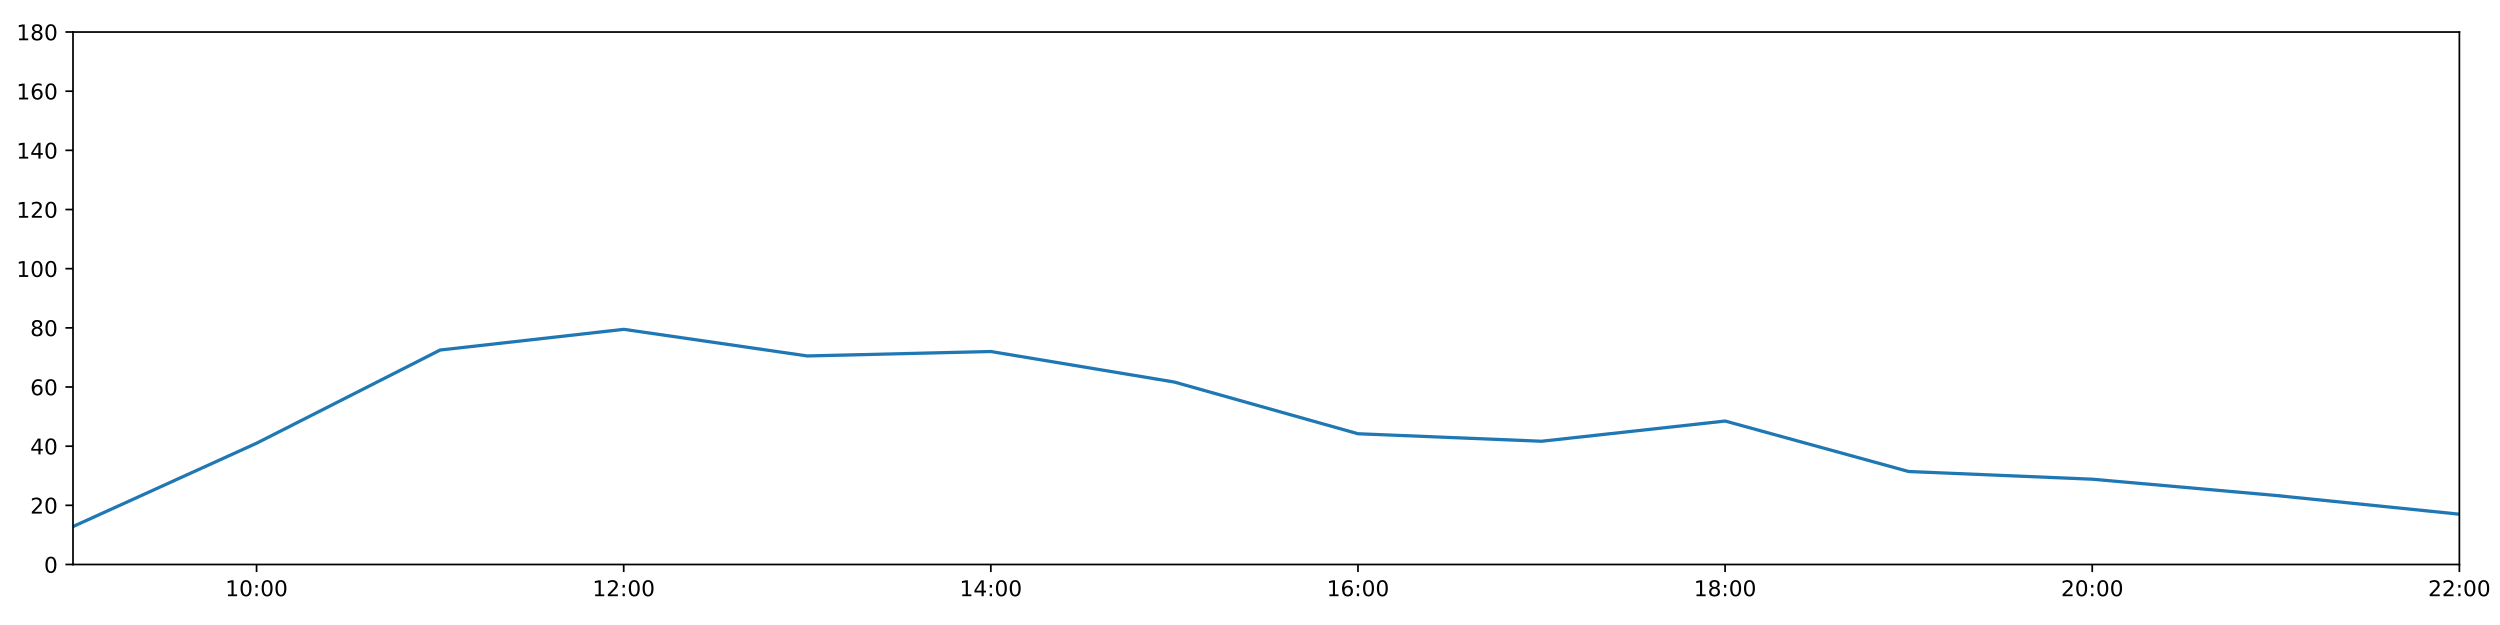
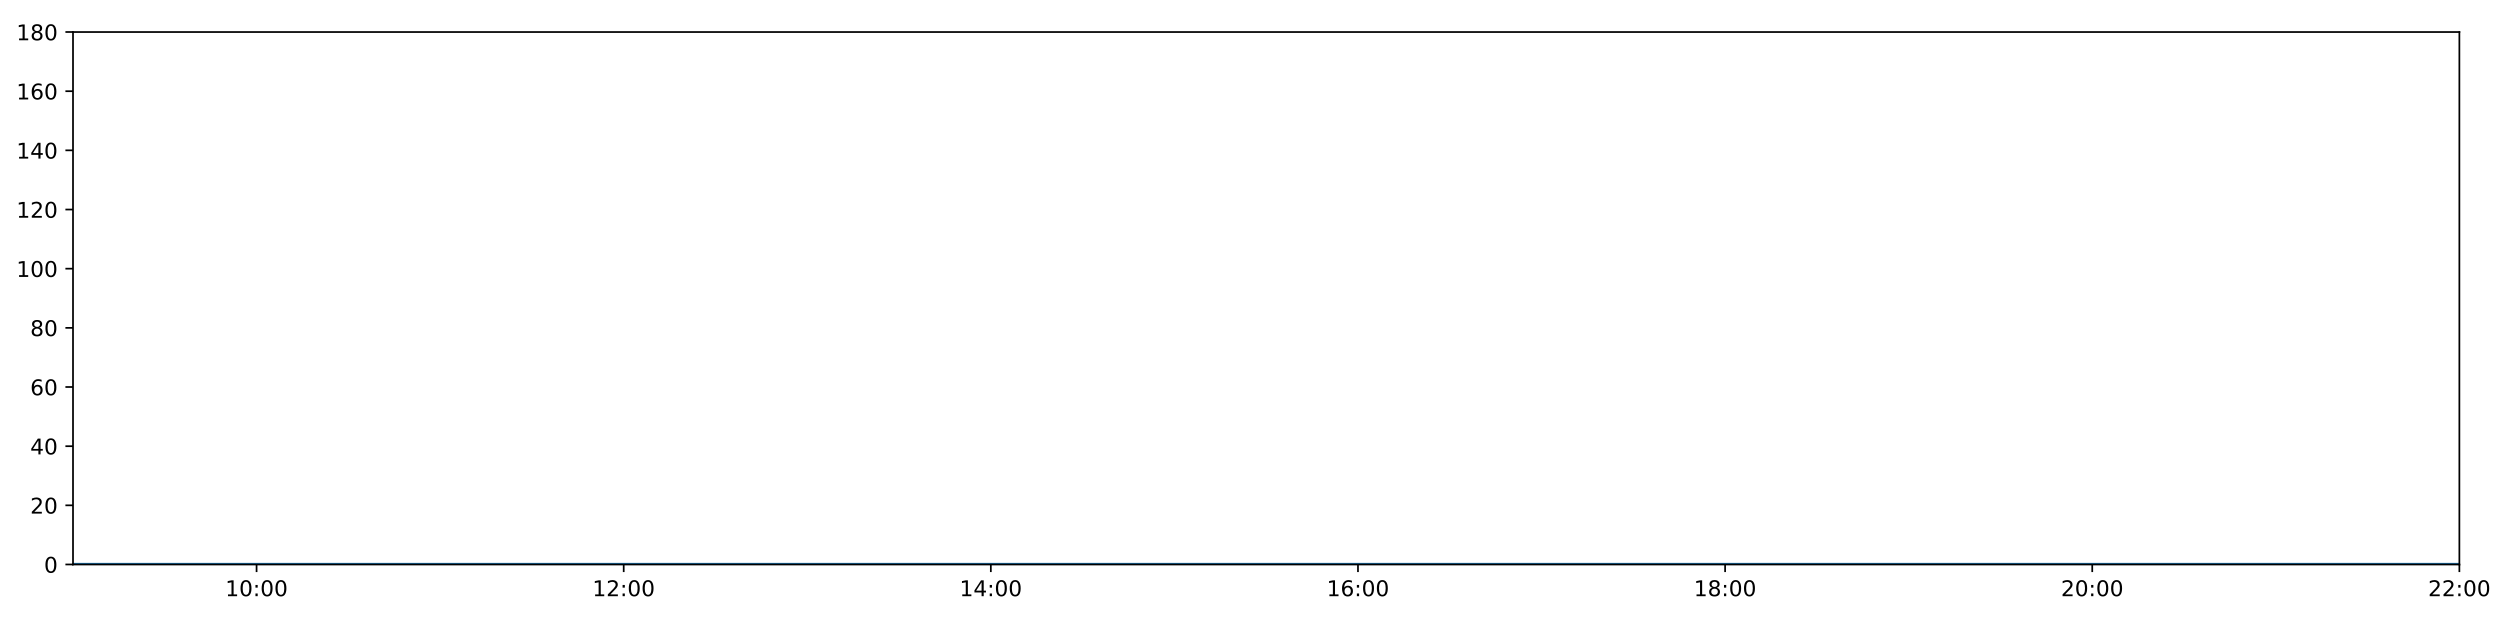
<svg xmlns="http://www.w3.org/2000/svg" xmlns:xlink="http://www.w3.org/1999/xlink" height="288pt" version="1.1" viewBox="0 0 1152 288" width="1152pt">
  <defs>
    <style type="text/css">
*{stroke-linecap:butt;stroke-linejoin:round;}
  </style>
  </defs>
  <g id="figure_1">
    <g id="patch_1">
      <path d="M 0 288  L 1152 288  L 1152 0  L 0 0  z " style="fill:#ffffff;" />
    </g>
    <g id="axes_1">
      <g id="patch_2">
        <path d="M 33.64 260.12  L 1133.28 260.12  L 1133.28 14.76  L 33.64 14.76  z " style="fill:#ffffff;" />
      </g>
      <g id="matplotlib.axis_1">
        <g id="xtick_1">
          <g id="line2d_1">
            <defs>
-               <path d="M 0 0  L 0 3.5  " id="mba046a2dab" style="stroke:#000000;stroke-width:0.8;" />
-             </defs>
-             <g>
-               <use style="stroke:#000000;stroke-width:0.8;" x="118.228" xlink:href="#mba046a2dab" y="260.12" />
+               <path d="M 0 0  L 0 3.5  " id="mca932a124f" style="stroke:#000000;stroke-width:0.8;" />
+             </defs>
+             <g>
+               <use style="stroke:#000000;stroke-width:0.8;" x="118.228" xlink:href="#mca932a124f" y="260.12" />
            </g>
          </g>
          <g id="text_1">
            <defs>
              <path d="M 12.406 8.297  L 28.516 8.297  L 28.516 63.922  L 10.984 60.406  L 10.984 69.391  L 28.422 72.906  L 38.281 72.906  L 38.281 8.297  L 54.391 8.297  L 54.391 0  L 12.406 0  z " id="DejaVuSans-49" />
              <path d="M 31.781 66.406  Q 24.172 66.406 20.328 58.906  Q 16.5 51.422 16.5 36.375  Q 16.5 21.391 20.328 13.891  Q 24.172 6.391 31.781 6.391  Q 39.453 6.391 43.281 13.891  Q 47.125 21.391 47.125 36.375  Q 47.125 51.422 43.281 58.906  Q 39.453 66.406 31.781 66.406  z M 31.781 74.219  Q 44.047 74.219 50.516 64.516  Q 56.984 54.828 56.984 36.375  Q 56.984 17.969 50.516 8.266  Q 44.047 -1.422 31.781 -1.422  Q 19.531 -1.422 13.062 8.266  Q 6.594 17.969 6.594 36.375  Q 6.594 54.828 13.062 64.516  Q 19.531 74.219 31.781 74.219  z " id="DejaVuSans-48" />
              <path d="M 11.719 12.406  L 22.016 12.406  L 22.016 0  L 11.719 0  z M 11.719 51.703  L 22.016 51.703  L 22.016 39.312  L 11.719 39.312  z " id="DejaVuSans-58" />
            </defs>
            <g transform="translate(103.8183 274.7184)scale(0.1 -0.1)">
              <use xlink:href="#DejaVuSans-49" />
              <use x="63.623" xlink:href="#DejaVuSans-48" />
              <use x="127.246" xlink:href="#DejaVuSans-58" />
              <use x="160.938" xlink:href="#DejaVuSans-48" />
              <use x="224.561" xlink:href="#DejaVuSans-48" />
            </g>
          </g>
        </g>
        <g id="xtick_2">
          <g id="line2d_2">
            <g>
-               <use style="stroke:#000000;stroke-width:0.8;" x="287.403" xlink:href="#mba046a2dab" y="260.12" />
+               <use style="stroke:#000000;stroke-width:0.8;" x="287.403" xlink:href="#mca932a124f" y="260.12" />
            </g>
          </g>
          <g id="text_2">
            <defs>
              <path d="M 19.188 8.297  L 53.609 8.297  L 53.609 0  L 7.328 0  L 7.328 8.297  Q 12.938 14.109 22.625 23.891  Q 32.328 33.688 34.812 36.531  Q 39.547 41.844 41.422 45.531  Q 43.312 49.219 43.312 52.781  Q 43.312 58.594 39.234 62.25  Q 35.156 65.922 28.609 65.922  Q 23.969 65.922 18.812 64.312  Q 13.672 62.703 7.812 59.422  L 7.812 69.391  Q 13.766 71.781 18.938 73  Q 24.125 74.219 28.422 74.219  Q 39.75 74.219 46.484 68.547  Q 53.219 62.891 53.219 53.422  Q 53.219 48.922 51.531 44.891  Q 49.859 40.875 45.406 35.406  Q 44.188 33.984 37.641 27.219  Q 31.109 20.453 19.188 8.297  z " id="DejaVuSans-50" />
            </defs>
            <g transform="translate(272.9937 274.7184)scale(0.1 -0.1)">
              <use xlink:href="#DejaVuSans-49" />
              <use x="63.623" xlink:href="#DejaVuSans-50" />
              <use x="127.246" xlink:href="#DejaVuSans-58" />
              <use x="160.938" xlink:href="#DejaVuSans-48" />
              <use x="224.561" xlink:href="#DejaVuSans-48" />
            </g>
          </g>
        </g>
        <g id="xtick_3">
          <g id="line2d_3">
            <g>
-               <use style="stroke:#000000;stroke-width:0.8;" x="456.578" xlink:href="#mba046a2dab" y="260.12" />
+               <use style="stroke:#000000;stroke-width:0.8;" x="456.578" xlink:href="#mca932a124f" y="260.12" />
            </g>
          </g>
          <g id="text_3">
            <defs>
              <path d="M 37.797 64.312  L 12.891 25.391  L 37.797 25.391  z M 35.203 72.906  L 47.609 72.906  L 47.609 25.391  L 58.016 25.391  L 58.016 17.188  L 47.609 17.188  L 47.609 0  L 37.797 0  L 37.797 17.188  L 4.891 17.188  L 4.891 26.703  z " id="DejaVuSans-52" />
            </defs>
            <g transform="translate(442.1691 274.7184)scale(0.1 -0.1)">
              <use xlink:href="#DejaVuSans-49" />
              <use x="63.623" xlink:href="#DejaVuSans-52" />
              <use x="127.246" xlink:href="#DejaVuSans-58" />
              <use x="160.938" xlink:href="#DejaVuSans-48" />
              <use x="224.561" xlink:href="#DejaVuSans-48" />
            </g>
          </g>
        </g>
        <g id="xtick_4">
          <g id="line2d_4">
            <g>
-               <use style="stroke:#000000;stroke-width:0.8;" x="625.754" xlink:href="#mba046a2dab" y="260.12" />
+               <use style="stroke:#000000;stroke-width:0.8;" x="625.754" xlink:href="#mca932a124f" y="260.12" />
            </g>
          </g>
          <g id="text_4">
            <defs>
              <path d="M 33.016 40.375  Q 26.375 40.375 22.484 35.828  Q 18.609 31.297 18.609 23.391  Q 18.609 15.531 22.484 10.953  Q 26.375 6.391 33.016 6.391  Q 39.656 6.391 43.531 10.953  Q 47.406 15.531 47.406 23.391  Q 47.406 31.297 43.531 35.828  Q 39.656 40.375 33.016 40.375  z M 52.594 71.297  L 52.594 62.312  Q 48.875 64.062 45.094 64.984  Q 41.312 65.922 37.594 65.922  Q 27.828 65.922 22.672 59.328  Q 17.531 52.734 16.797 39.406  Q 19.672 43.656 24.016 45.922  Q 28.375 48.188 33.594 48.188  Q 44.578 48.188 50.953 41.516  Q 57.328 34.859 57.328 23.391  Q 57.328 12.156 50.688 5.359  Q 44.047 -1.422 33.016 -1.422  Q 20.359 -1.422 13.672 8.266  Q 6.984 17.969 6.984 36.375  Q 6.984 53.656 15.188 63.938  Q 23.391 74.219 37.203 74.219  Q 40.922 74.219 44.703 73.484  Q 48.484 72.75 52.594 71.297  z " id="DejaVuSans-54" />
            </defs>
            <g transform="translate(611.3445 274.7184)scale(0.1 -0.1)">
              <use xlink:href="#DejaVuSans-49" />
              <use x="63.623" xlink:href="#DejaVuSans-54" />
              <use x="127.246" xlink:href="#DejaVuSans-58" />
              <use x="160.938" xlink:href="#DejaVuSans-48" />
              <use x="224.561" xlink:href="#DejaVuSans-48" />
            </g>
          </g>
        </g>
        <g id="xtick_5">
          <g id="line2d_5">
            <g>
-               <use style="stroke:#000000;stroke-width:0.8;" x="794.929" xlink:href="#mba046a2dab" y="260.12" />
+               <use style="stroke:#000000;stroke-width:0.8;" x="794.929" xlink:href="#mca932a124f" y="260.12" />
            </g>
          </g>
          <g id="text_5">
            <defs>
              <path d="M 31.781 34.625  Q 24.75 34.625 20.719 30.859  Q 16.703 27.094 16.703 20.516  Q 16.703 13.922 20.719 10.156  Q 24.75 6.391 31.781 6.391  Q 38.812 6.391 42.859 10.172  Q 46.922 13.969 46.922 20.516  Q 46.922 27.094 42.891 30.859  Q 38.875 34.625 31.781 34.625  z M 21.922 38.812  Q 15.578 40.375 12.031 44.719  Q 8.5 49.078 8.5 55.328  Q 8.5 64.062 14.719 69.141  Q 20.953 74.219 31.781 74.219  Q 42.672 74.219 48.875 69.141  Q 55.078 64.062 55.078 55.328  Q 55.078 49.078 51.531 44.719  Q 48 40.375 41.703 38.812  Q 48.828 37.156 52.797 32.312  Q 56.781 27.484 56.781 20.516  Q 56.781 9.906 50.312 4.234  Q 43.844 -1.422 31.781 -1.422  Q 19.734 -1.422 13.25 4.234  Q 6.781 9.906 6.781 20.516  Q 6.781 27.484 10.781 32.312  Q 14.797 37.156 21.922 38.812  z M 18.312 54.391  Q 18.312 48.734 21.844 45.562  Q 25.391 42.391 31.781 42.391  Q 38.141 42.391 41.719 45.562  Q 45.312 48.734 45.312 54.391  Q 45.312 60.062 41.719 63.234  Q 38.141 66.406 31.781 66.406  Q 25.391 66.406 21.844 63.234  Q 18.312 60.062 18.312 54.391  z " id="DejaVuSans-56" />
            </defs>
            <g transform="translate(780.5199 274.7184)scale(0.1 -0.1)">
              <use xlink:href="#DejaVuSans-49" />
              <use x="63.623" xlink:href="#DejaVuSans-56" />
              <use x="127.246" xlink:href="#DejaVuSans-58" />
              <use x="160.938" xlink:href="#DejaVuSans-48" />
              <use x="224.561" xlink:href="#DejaVuSans-48" />
            </g>
          </g>
        </g>
        <g id="xtick_6">
          <g id="line2d_6">
            <g>
-               <use style="stroke:#000000;stroke-width:0.8;" x="964.105" xlink:href="#mba046a2dab" y="260.12" />
+               <use style="stroke:#000000;stroke-width:0.8;" x="964.105" xlink:href="#mca932a124f" y="260.12" />
            </g>
          </g>
          <g id="text_6">
            <g transform="translate(949.6952 274.7184)scale(0.1 -0.1)">
              <use xlink:href="#DejaVuSans-50" />
              <use x="63.623" xlink:href="#DejaVuSans-48" />
              <use x="127.246" xlink:href="#DejaVuSans-58" />
              <use x="160.938" xlink:href="#DejaVuSans-48" />
              <use x="224.561" xlink:href="#DejaVuSans-48" />
            </g>
          </g>
        </g>
        <g id="xtick_7">
          <g id="line2d_7">
            <g>
-               <use style="stroke:#000000;stroke-width:0.8;" x="1133.28" xlink:href="#mba046a2dab" y="260.12" />
+               <use style="stroke:#000000;stroke-width:0.8;" x="1133.28" xlink:href="#mca932a124f" y="260.12" />
            </g>
          </g>
          <g id="text_7">
            <g transform="translate(1118.871 274.7184)scale(0.1 -0.1)">
              <use xlink:href="#DejaVuSans-50" />
              <use x="63.623" xlink:href="#DejaVuSans-50" />
              <use x="127.246" xlink:href="#DejaVuSans-58" />
              <use x="160.938" xlink:href="#DejaVuSans-48" />
              <use x="224.561" xlink:href="#DejaVuSans-48" />
            </g>
          </g>
        </g>
      </g>
      <g id="matplotlib.axis_2">
        <g id="ytick_1">
          <g id="line2d_8">
            <defs>
-               <path d="M 0 0  L -3.5 0  " id="m71ce03e52b" style="stroke:#000000;stroke-width:0.8;" />
-             </defs>
-             <g>
-               <use style="stroke:#000000;stroke-width:0.8;" x="33.64" xlink:href="#m71ce03e52b" y="260.12" />
+               <path d="M 0 0  L -3.5 0  " id="mc8837e307d" style="stroke:#000000;stroke-width:0.8;" />
+             </defs>
+             <g>
+               <use style="stroke:#000000;stroke-width:0.8;" x="33.64" xlink:href="#mc8837e307d" y="260.12" />
            </g>
          </g>
          <g id="text_8">
            <g transform="translate(20.2775 263.9192)scale(0.1 -0.1)">
              <use xlink:href="#DejaVuSans-48" />
            </g>
          </g>
        </g>
        <g id="ytick_2">
          <g id="line2d_9">
            <g>
-               <use style="stroke:#000000;stroke-width:0.8;" x="33.64" xlink:href="#m71ce03e52b" y="232.858" />
+               <use style="stroke:#000000;stroke-width:0.8;" x="33.64" xlink:href="#mc8837e307d" y="232.858" />
            </g>
          </g>
          <g id="text_9">
            <g transform="translate(13.915 236.657)scale(0.1 -0.1)">
              <use xlink:href="#DejaVuSans-50" />
              <use x="63.623" xlink:href="#DejaVuSans-48" />
            </g>
          </g>
        </g>
        <g id="ytick_3">
          <g id="line2d_10">
            <g>
-               <use style="stroke:#000000;stroke-width:0.8;" x="33.64" xlink:href="#m71ce03e52b" y="205.596" />
+               <use style="stroke:#000000;stroke-width:0.8;" x="33.64" xlink:href="#mc8837e307d" y="205.596" />
            </g>
          </g>
          <g id="text_10">
            <g transform="translate(13.915 209.3948)scale(0.1 -0.1)">
              <use xlink:href="#DejaVuSans-52" />
              <use x="63.623" xlink:href="#DejaVuSans-48" />
            </g>
          </g>
        </g>
        <g id="ytick_4">
          <g id="line2d_11">
            <g>
-               <use style="stroke:#000000;stroke-width:0.8;" x="33.64" xlink:href="#m71ce03e52b" y="178.333" />
+               <use style="stroke:#000000;stroke-width:0.8;" x="33.64" xlink:href="#mc8837e307d" y="178.333" />
            </g>
          </g>
          <g id="text_11">
            <g transform="translate(13.915 182.1326)scale(0.1 -0.1)">
              <use xlink:href="#DejaVuSans-54" />
              <use x="63.623" xlink:href="#DejaVuSans-48" />
            </g>
          </g>
        </g>
        <g id="ytick_5">
          <g id="line2d_12">
            <g>
-               <use style="stroke:#000000;stroke-width:0.8;" x="33.64" xlink:href="#m71ce03e52b" y="151.071" />
+               <use style="stroke:#000000;stroke-width:0.8;" x="33.64" xlink:href="#mc8837e307d" y="151.071" />
            </g>
          </g>
          <g id="text_12">
            <g transform="translate(13.915 154.8703)scale(0.1 -0.1)">
              <use xlink:href="#DejaVuSans-56" />
              <use x="63.623" xlink:href="#DejaVuSans-48" />
            </g>
          </g>
        </g>
        <g id="ytick_6">
          <g id="line2d_13">
            <g>
-               <use style="stroke:#000000;stroke-width:0.8;" x="33.64" xlink:href="#m71ce03e52b" y="123.809" />
+               <use style="stroke:#000000;stroke-width:0.8;" x="33.64" xlink:href="#mc8837e307d" y="123.809" />
            </g>
          </g>
          <g id="text_13">
            <g transform="translate(7.5525 127.6081)scale(0.1 -0.1)">
              <use xlink:href="#DejaVuSans-49" />
              <use x="63.623" xlink:href="#DejaVuSans-48" />
              <use x="127.246" xlink:href="#DejaVuSans-48" />
            </g>
          </g>
        </g>
        <g id="ytick_7">
          <g id="line2d_14">
            <g>
-               <use style="stroke:#000000;stroke-width:0.8;" x="33.64" xlink:href="#m71ce03e52b" y="96.547" />
+               <use style="stroke:#000000;stroke-width:0.8;" x="33.64" xlink:href="#mc8837e307d" y="96.547" />
            </g>
          </g>
          <g id="text_14">
            <g transform="translate(7.5525 100.3459)scale(0.1 -0.1)">
              <use xlink:href="#DejaVuSans-49" />
              <use x="63.623" xlink:href="#DejaVuSans-50" />
              <use x="127.246" xlink:href="#DejaVuSans-48" />
            </g>
          </g>
        </g>
        <g id="ytick_8">
          <g id="line2d_15">
            <g>
-               <use style="stroke:#000000;stroke-width:0.8;" x="33.64" xlink:href="#m71ce03e52b" y="69.284" />
+               <use style="stroke:#000000;stroke-width:0.8;" x="33.64" xlink:href="#mc8837e307d" y="69.284" />
            </g>
          </g>
          <g id="text_15">
            <g transform="translate(7.5525 73.08366)scale(0.1 -0.1)">
              <use xlink:href="#DejaVuSans-49" />
              <use x="63.623" xlink:href="#DejaVuSans-52" />
              <use x="127.246" xlink:href="#DejaVuSans-48" />
            </g>
          </g>
        </g>
        <g id="ytick_9">
          <g id="line2d_16">
            <g>
-               <use style="stroke:#000000;stroke-width:0.8;" x="33.64" xlink:href="#m71ce03e52b" y="42.022" />
+               <use style="stroke:#000000;stroke-width:0.8;" x="33.64" xlink:href="#mc8837e307d" y="42.022" />
            </g>
          </g>
          <g id="text_16">
            <g transform="translate(7.5525 45.82144)scale(0.1 -0.1)">
              <use xlink:href="#DejaVuSans-49" />
              <use x="63.623" xlink:href="#DejaVuSans-54" />
              <use x="127.246" xlink:href="#DejaVuSans-48" />
            </g>
          </g>
        </g>
        <g id="ytick_10">
          <g id="line2d_17">
            <g>
-               <use style="stroke:#000000;stroke-width:0.8;" x="33.64" xlink:href="#m71ce03e52b" y="14.76" />
+               <use style="stroke:#000000;stroke-width:0.8;" x="33.64" xlink:href="#mc8837e307d" y="14.76" />
            </g>
          </g>
          <g id="text_17">
            <g transform="translate(7.5525 18.55922)scale(0.1 -0.1)">
              <use xlink:href="#DejaVuSans-49" />
              <use x="63.623" xlink:href="#DejaVuSans-56" />
              <use x="127.246" xlink:href="#DejaVuSans-48" />
            </g>
          </g>
        </g>
      </g>
      <g id="line2d_18">
-         <path clip-path="url(#pced9bb4d43)" d="M 33.64 242.627  L 118.228 204.232  L 202.815 161.294  L 287.403 151.753  L 371.991 164.021  L 456.578 161.976  L 541.166 176.061  L 625.754 199.87  L 710.342 203.324  L 794.929 194.009  L 879.517 217.279  L 964.105 220.817  L 1048.692 228.314  L 1133.28 236.947  " style="fill:none;stroke:#1f77b4;stroke-linecap:square;stroke-width:1.5;" />
+         <path clip-path="url(#p9be1071498)" d="M 33.64 260.12  L 118.228 260.12  L 202.815 260.12  L 287.403 260.12  L 371.991 260.12  L 456.578 260.12  L 541.166 260.12  L 625.754 260.12  L 710.342 260.12  L 794.929 260.12  L 879.517 260.12  L 964.105 260.12  L 1048.692 260.12  L 1133.28 260.12  " style="fill:none;stroke:#1f77b4;stroke-linecap:square;stroke-width:1.5;" />
      </g>
      <g id="patch_3">
        <path d="M 33.64 260.12  L 33.64 14.76  " style="fill:none;stroke:#000000;stroke-linecap:square;stroke-linejoin:miter;stroke-width:0.8;" />
      </g>
      <g id="patch_4">
        <path d="M 1133.28 260.12  L 1133.28 14.76  " style="fill:none;stroke:#000000;stroke-linecap:square;stroke-linejoin:miter;stroke-width:0.8;" />
      </g>
      <g id="patch_5">
        <path d="M 33.64 260.12  L 1133.28 260.12  " style="fill:none;stroke:#000000;stroke-linecap:square;stroke-linejoin:miter;stroke-width:0.8;" />
      </g>
      <g id="patch_6">
        <path d="M 33.64 14.76  L 1133.28 14.76  " style="fill:none;stroke:#000000;stroke-linecap:square;stroke-linejoin:miter;stroke-width:0.8;" />
      </g>
    </g>
  </g>
  <defs>
-     <clipPath id="pced9bb4d43">
+     <clipPath id="p9be1071498">
      <rect height="245.36" width="1099.64" x="33.64" y="14.76" />
    </clipPath>
  </defs>
</svg>
